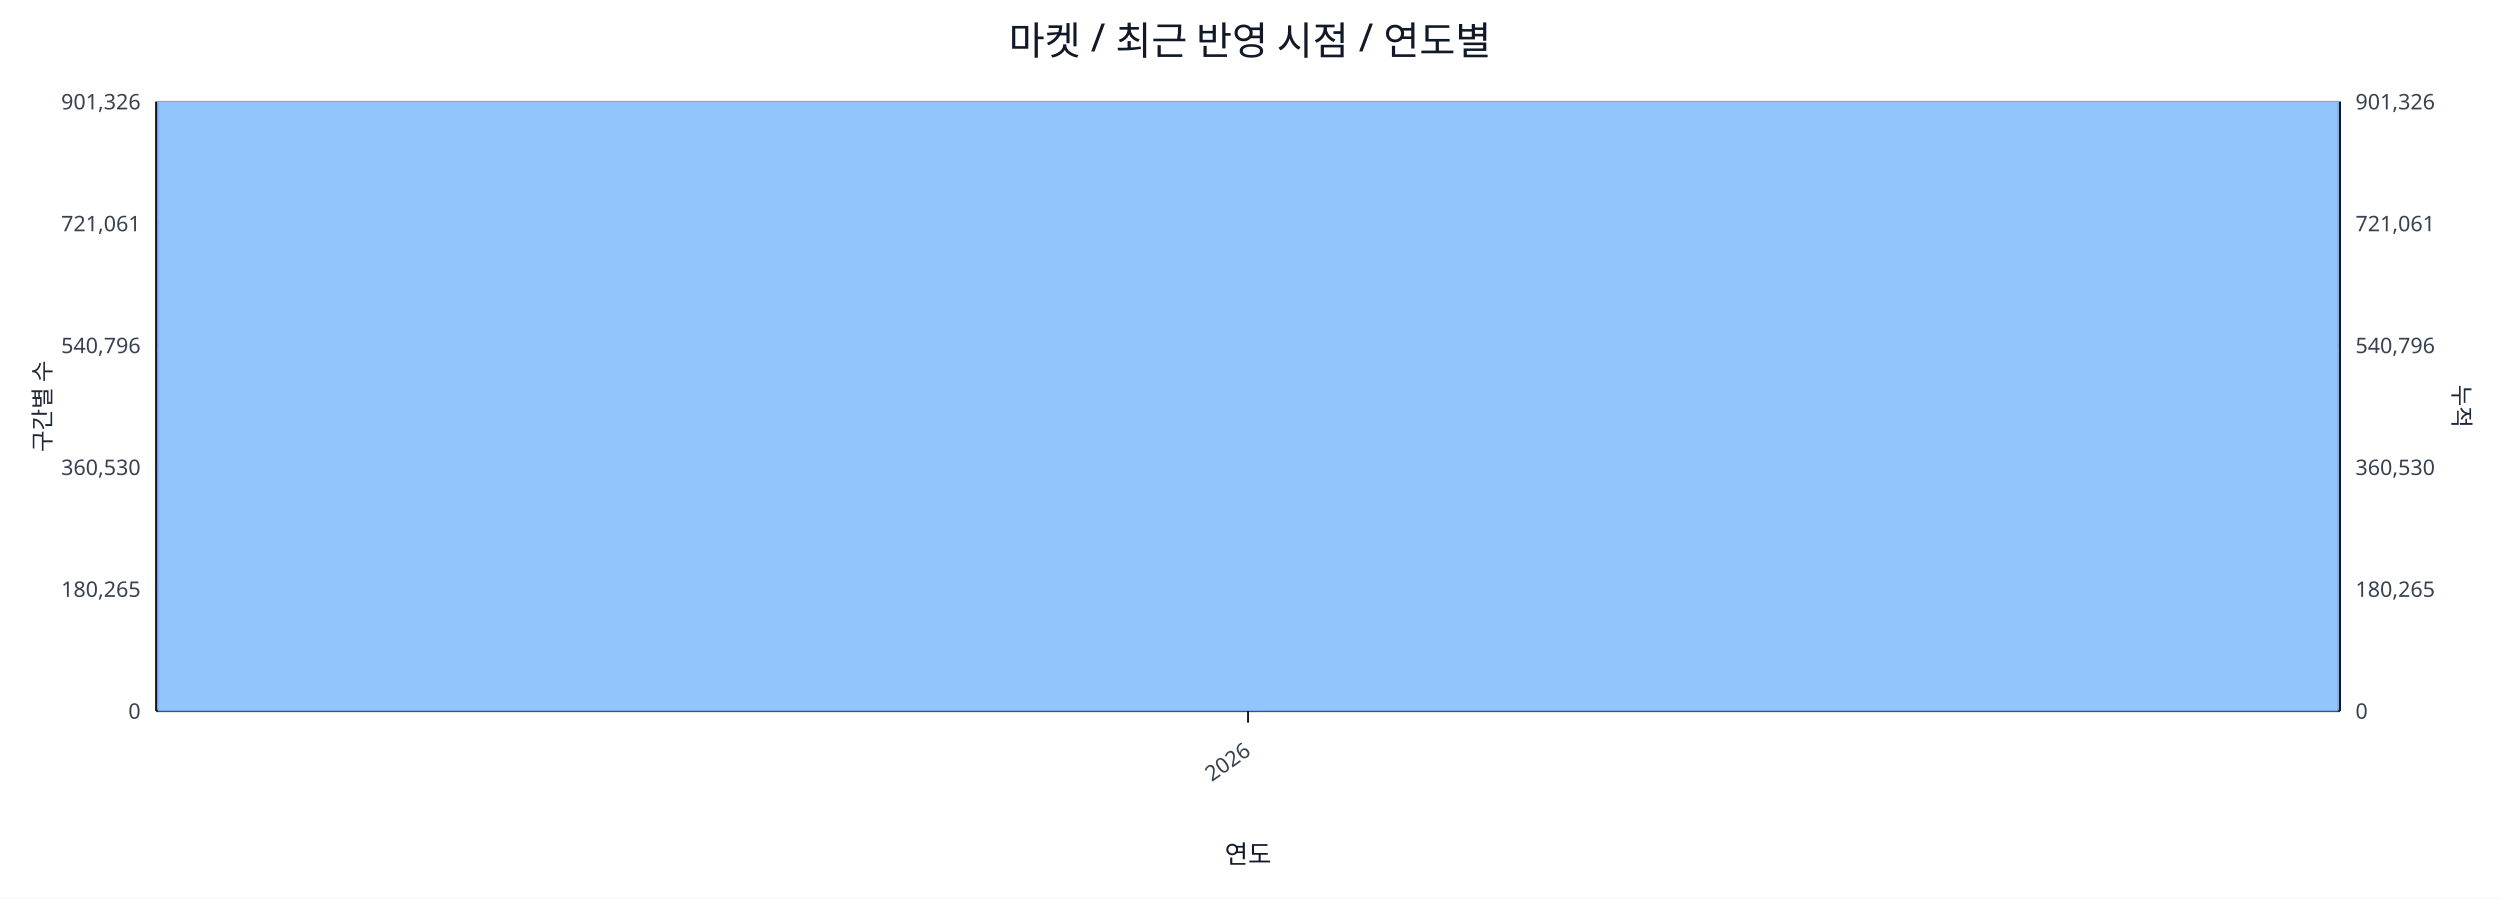
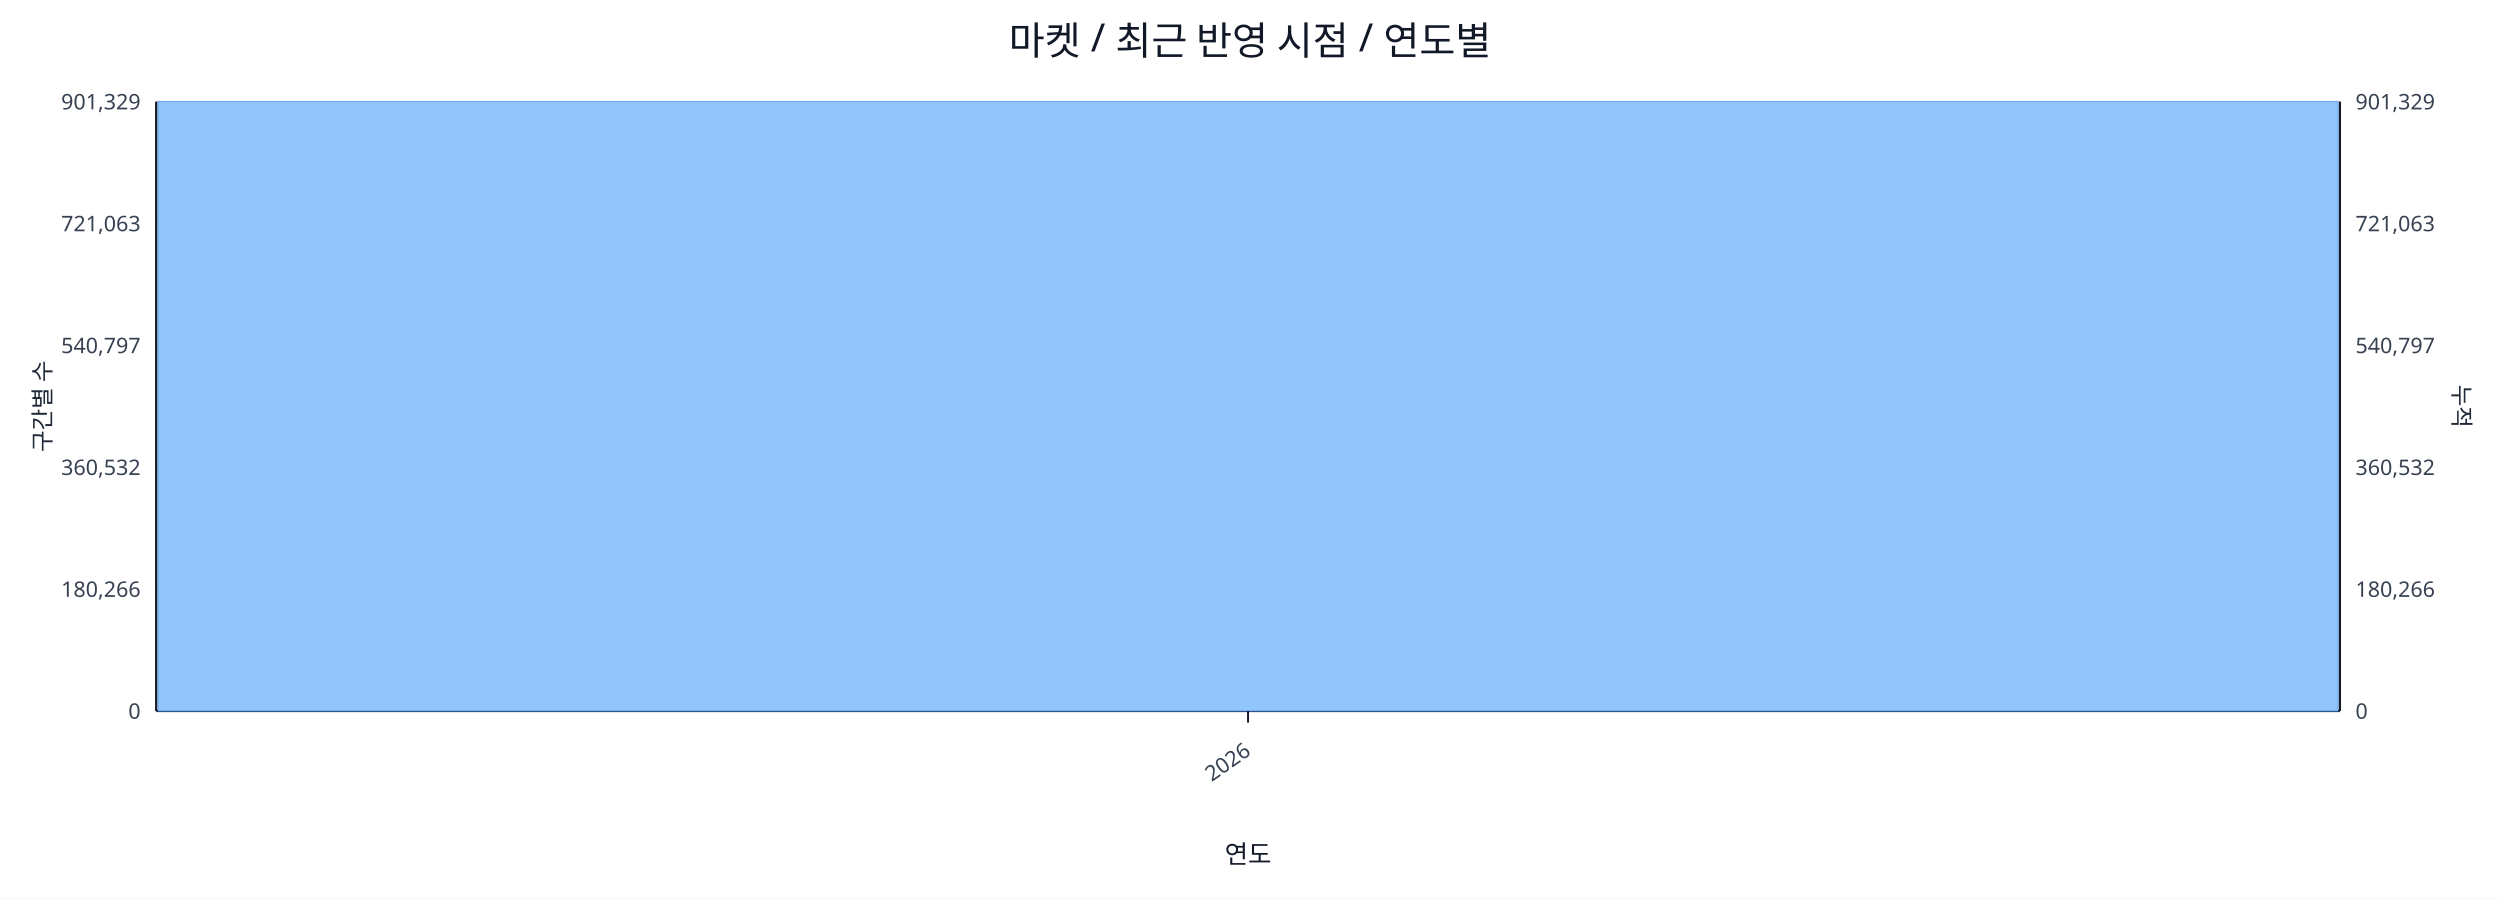
<svg xmlns="http://www.w3.org/2000/svg" width="1280" height="460" viewBox="0 0 1280 460">
  <rect x="0" y="0" width="100%" height="100%" fill="#ffffff" />
  <text x="640.0" y="28" font-size="20" text-anchor="middle" font-family="sans-serif" fill="#111827">마켓 / 최근 반영 시점 / 연도별</text>
  <line x1="80.0" y1="52.0" x2="1198.0" y2="52.0" stroke="#e5e7eb" stroke-width="1" />
-   <text x="72.0" y="56.0" font-size="11" text-anchor="end" font-family="sans-serif" fill="#374151">901,326</text>
-   <text x="1206.0" y="56.0" font-size="11" text-anchor="start" font-family="sans-serif" fill="#374151">901,326</text>
+   <text x="72.0" y="56.0" font-size="11" text-anchor="end" font-family="sans-serif" fill="#374151">901,329</text>
+   <text x="1206.0" y="56.0" font-size="11" text-anchor="start" font-family="sans-serif" fill="#374151">901,329</text>
  <line x1="80.0" y1="114.4" x2="1198.0" y2="114.4" stroke="#e5e7eb" stroke-width="1" />
-   <text x="72.0" y="118.4" font-size="11" text-anchor="end" font-family="sans-serif" fill="#374151">721,061</text>
-   <text x="1206.0" y="118.4" font-size="11" text-anchor="start" font-family="sans-serif" fill="#374151">721,061</text>
+   <text x="72.0" y="118.4" font-size="11" text-anchor="end" font-family="sans-serif" fill="#374151">721,063</text>
+   <text x="1206.0" y="118.4" font-size="11" text-anchor="start" font-family="sans-serif" fill="#374151">721,063</text>
  <line x1="80.0" y1="176.8" x2="1198.0" y2="176.8" stroke="#e5e7eb" stroke-width="1" />
-   <text x="72.0" y="180.8" font-size="11" text-anchor="end" font-family="sans-serif" fill="#374151">540,796</text>
-   <text x="1206.0" y="180.8" font-size="11" text-anchor="start" font-family="sans-serif" fill="#374151">540,796</text>
+   <text x="72.0" y="180.8" font-size="11" text-anchor="end" font-family="sans-serif" fill="#374151">540,797</text>
+   <text x="1206.0" y="180.8" font-size="11" text-anchor="start" font-family="sans-serif" fill="#374151">540,797</text>
  <line x1="80.0" y1="239.2" x2="1198.0" y2="239.2" stroke="#e5e7eb" stroke-width="1" />
-   <text x="72.0" y="243.2" font-size="11" text-anchor="end" font-family="sans-serif" fill="#374151">360,530</text>
-   <text x="1206.0" y="243.2" font-size="11" text-anchor="start" font-family="sans-serif" fill="#374151">360,530</text>
+   <text x="72.0" y="243.2" font-size="11" text-anchor="end" font-family="sans-serif" fill="#374151">360,532</text>
+   <text x="1206.0" y="243.2" font-size="11" text-anchor="start" font-family="sans-serif" fill="#374151">360,532</text>
  <line x1="80.0" y1="301.6" x2="1198.0" y2="301.6" stroke="#e5e7eb" stroke-width="1" />
-   <text x="72.0" y="305.6" font-size="11" text-anchor="end" font-family="sans-serif" fill="#374151">180,265</text>
-   <text x="1206.0" y="305.6" font-size="11" text-anchor="start" font-family="sans-serif" fill="#374151">180,265</text>
+   <text x="72.0" y="305.6" font-size="11" text-anchor="end" font-family="sans-serif" fill="#374151">180,266</text>
+   <text x="1206.0" y="305.6" font-size="11" text-anchor="start" font-family="sans-serif" fill="#374151">180,266</text>
  <line x1="80.0" y1="364.0" x2="1198.0" y2="364.0" stroke="#e5e7eb" stroke-width="1" />
  <text x="72.0" y="368.0" font-size="11" text-anchor="end" font-family="sans-serif" fill="#374151">0</text>
  <text x="1206.0" y="368.0" font-size="11" text-anchor="start" font-family="sans-serif" fill="#374151">0</text>
  <line x1="80.0" y1="364.0" x2="1198.0" y2="364.0" stroke="#111827" stroke-width="1.2" />
  <line x1="80.0" y1="52.0" x2="80.0" y2="364.0" stroke="#111827" stroke-width="1.2" />
  <line x1="1198.0" y1="52.0" x2="1198.0" y2="364.0" stroke="#111827" stroke-width="1.2" />
  <rect x="81.0" y="52.0" width="1116.0" height="312.0" fill="#93c5fd" stroke="#60a5fa" stroke-width="0.5" />
  <polyline fill="none" stroke="#ef4444" stroke-width="2" points="639.0,52.0" />
  <line x1="639.0" y1="364.0" x2="639.0" y2="370.0" stroke="#111827" stroke-width="1" />
  <text x="641.0" y="386.0" font-size="11" text-anchor="end" transform="rotate(-35 641.0 386.0)" font-family="sans-serif" fill="#374151">2026</text>
  <text x="26" y="208.0" font-size="12" transform="rotate(-90 26 208.0)" text-anchor="middle" font-family="sans-serif" fill="#1f2937">구간별 수</text>
  <text x="1256.0" y="208.0" font-size="12" transform="rotate(90 1256.0 208.0)" text-anchor="middle" font-family="sans-serif" fill="#1f2937">누적</text>
  <text x="639.0" y="442.0" font-size="13" text-anchor="middle" font-family="sans-serif" fill="#111827">연도</text>
</svg>
